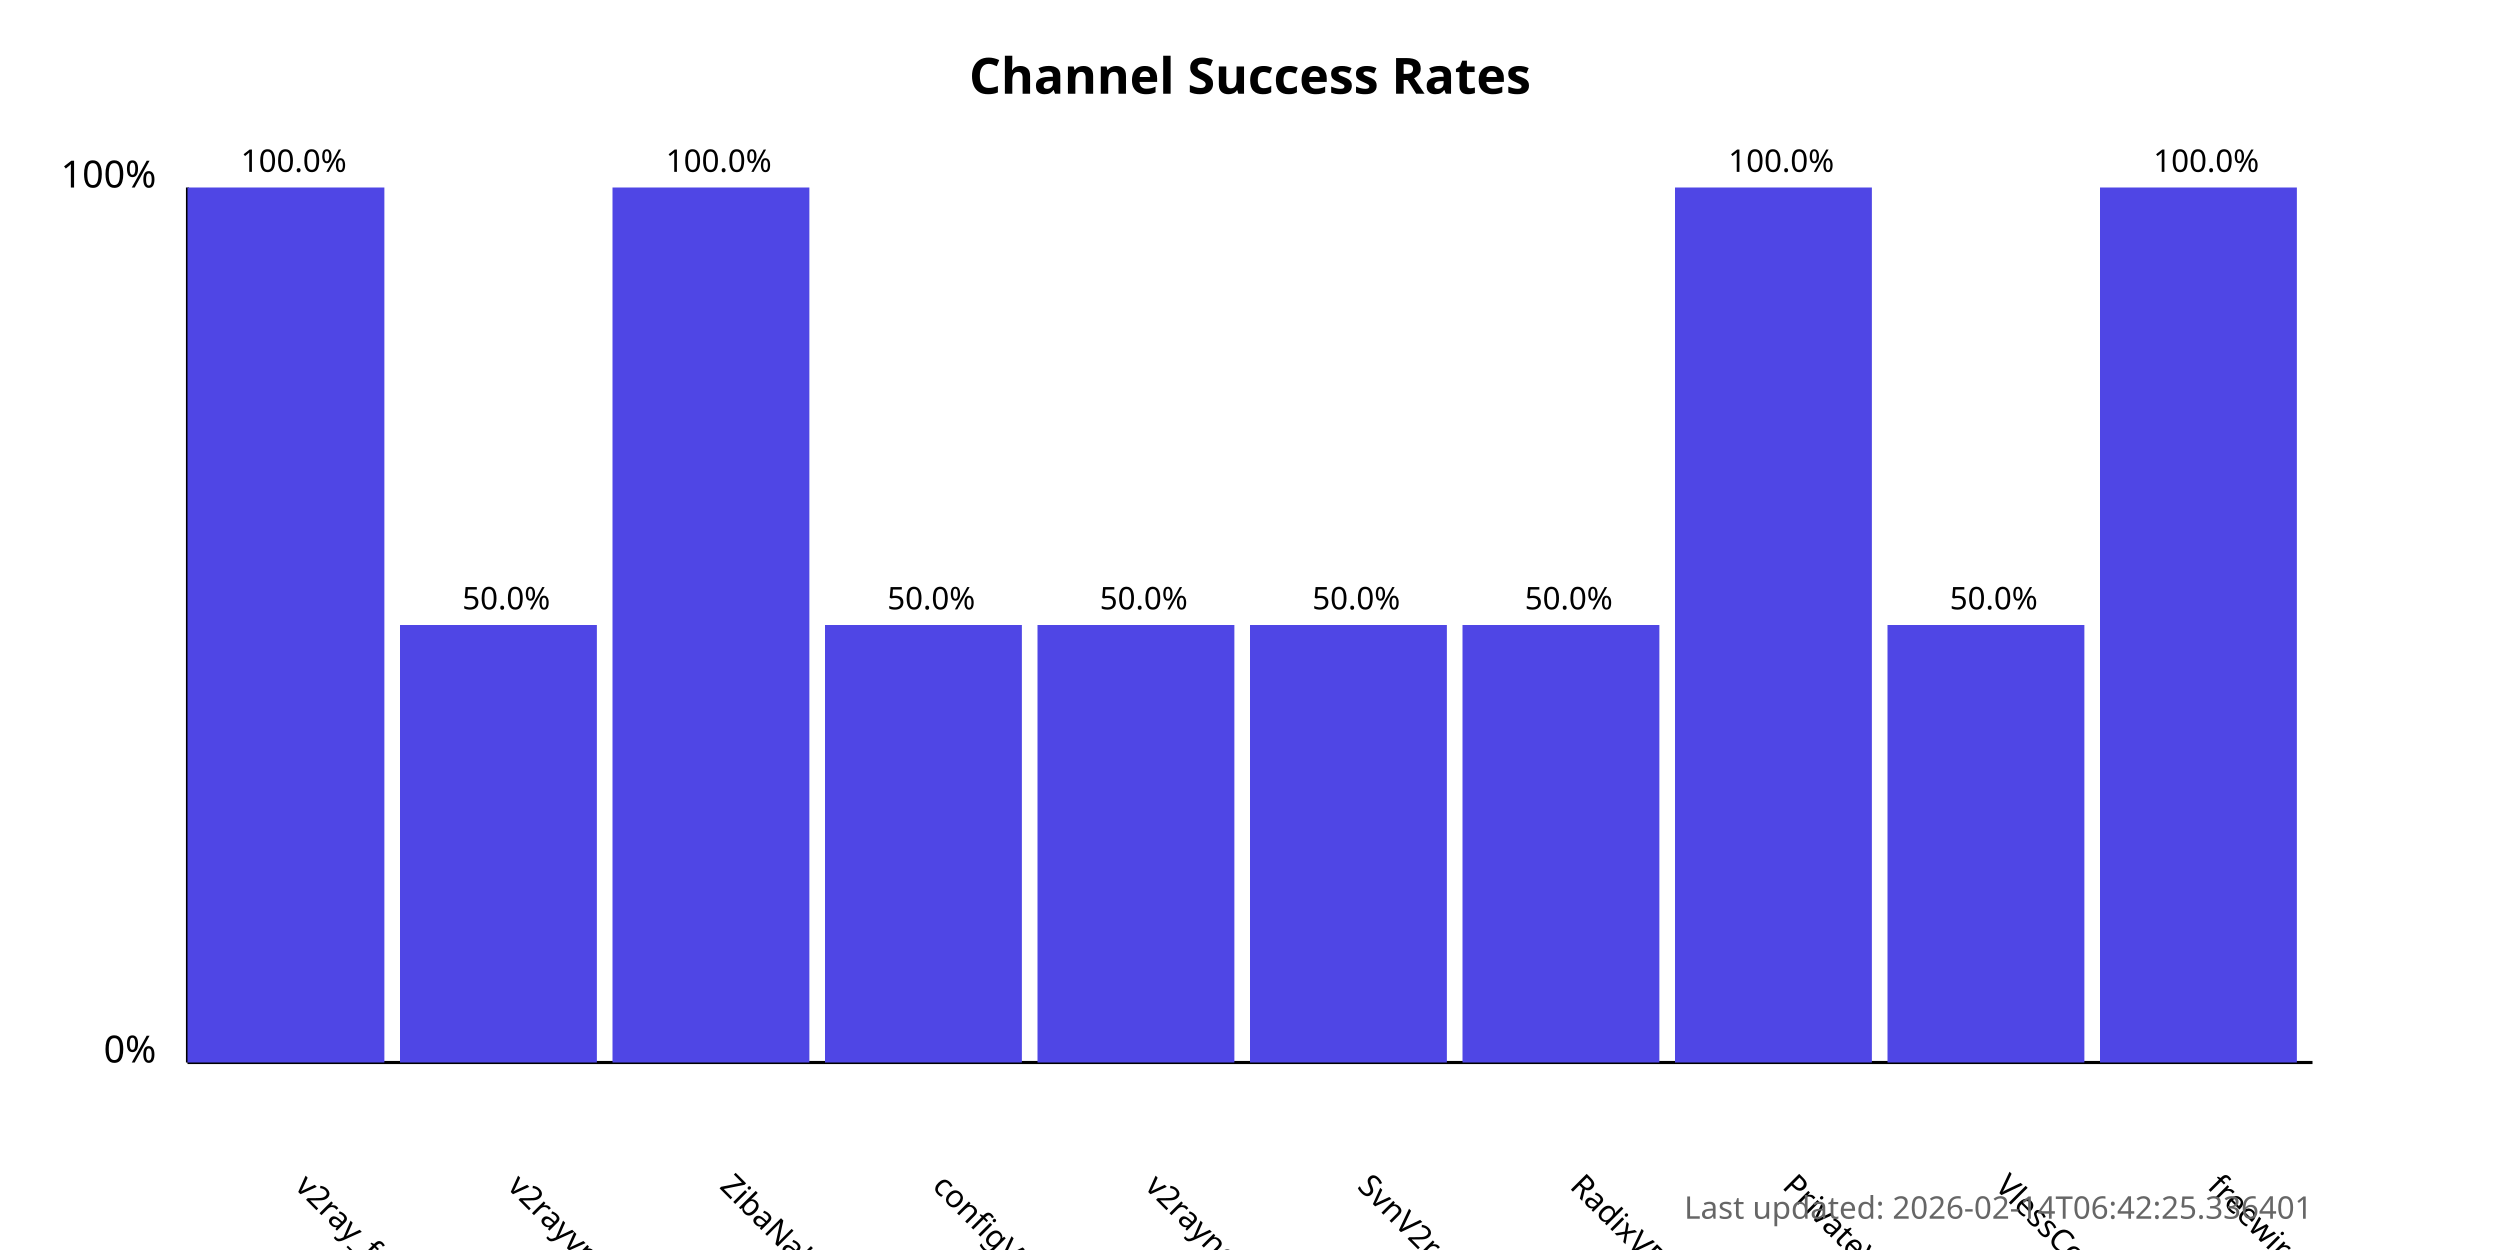
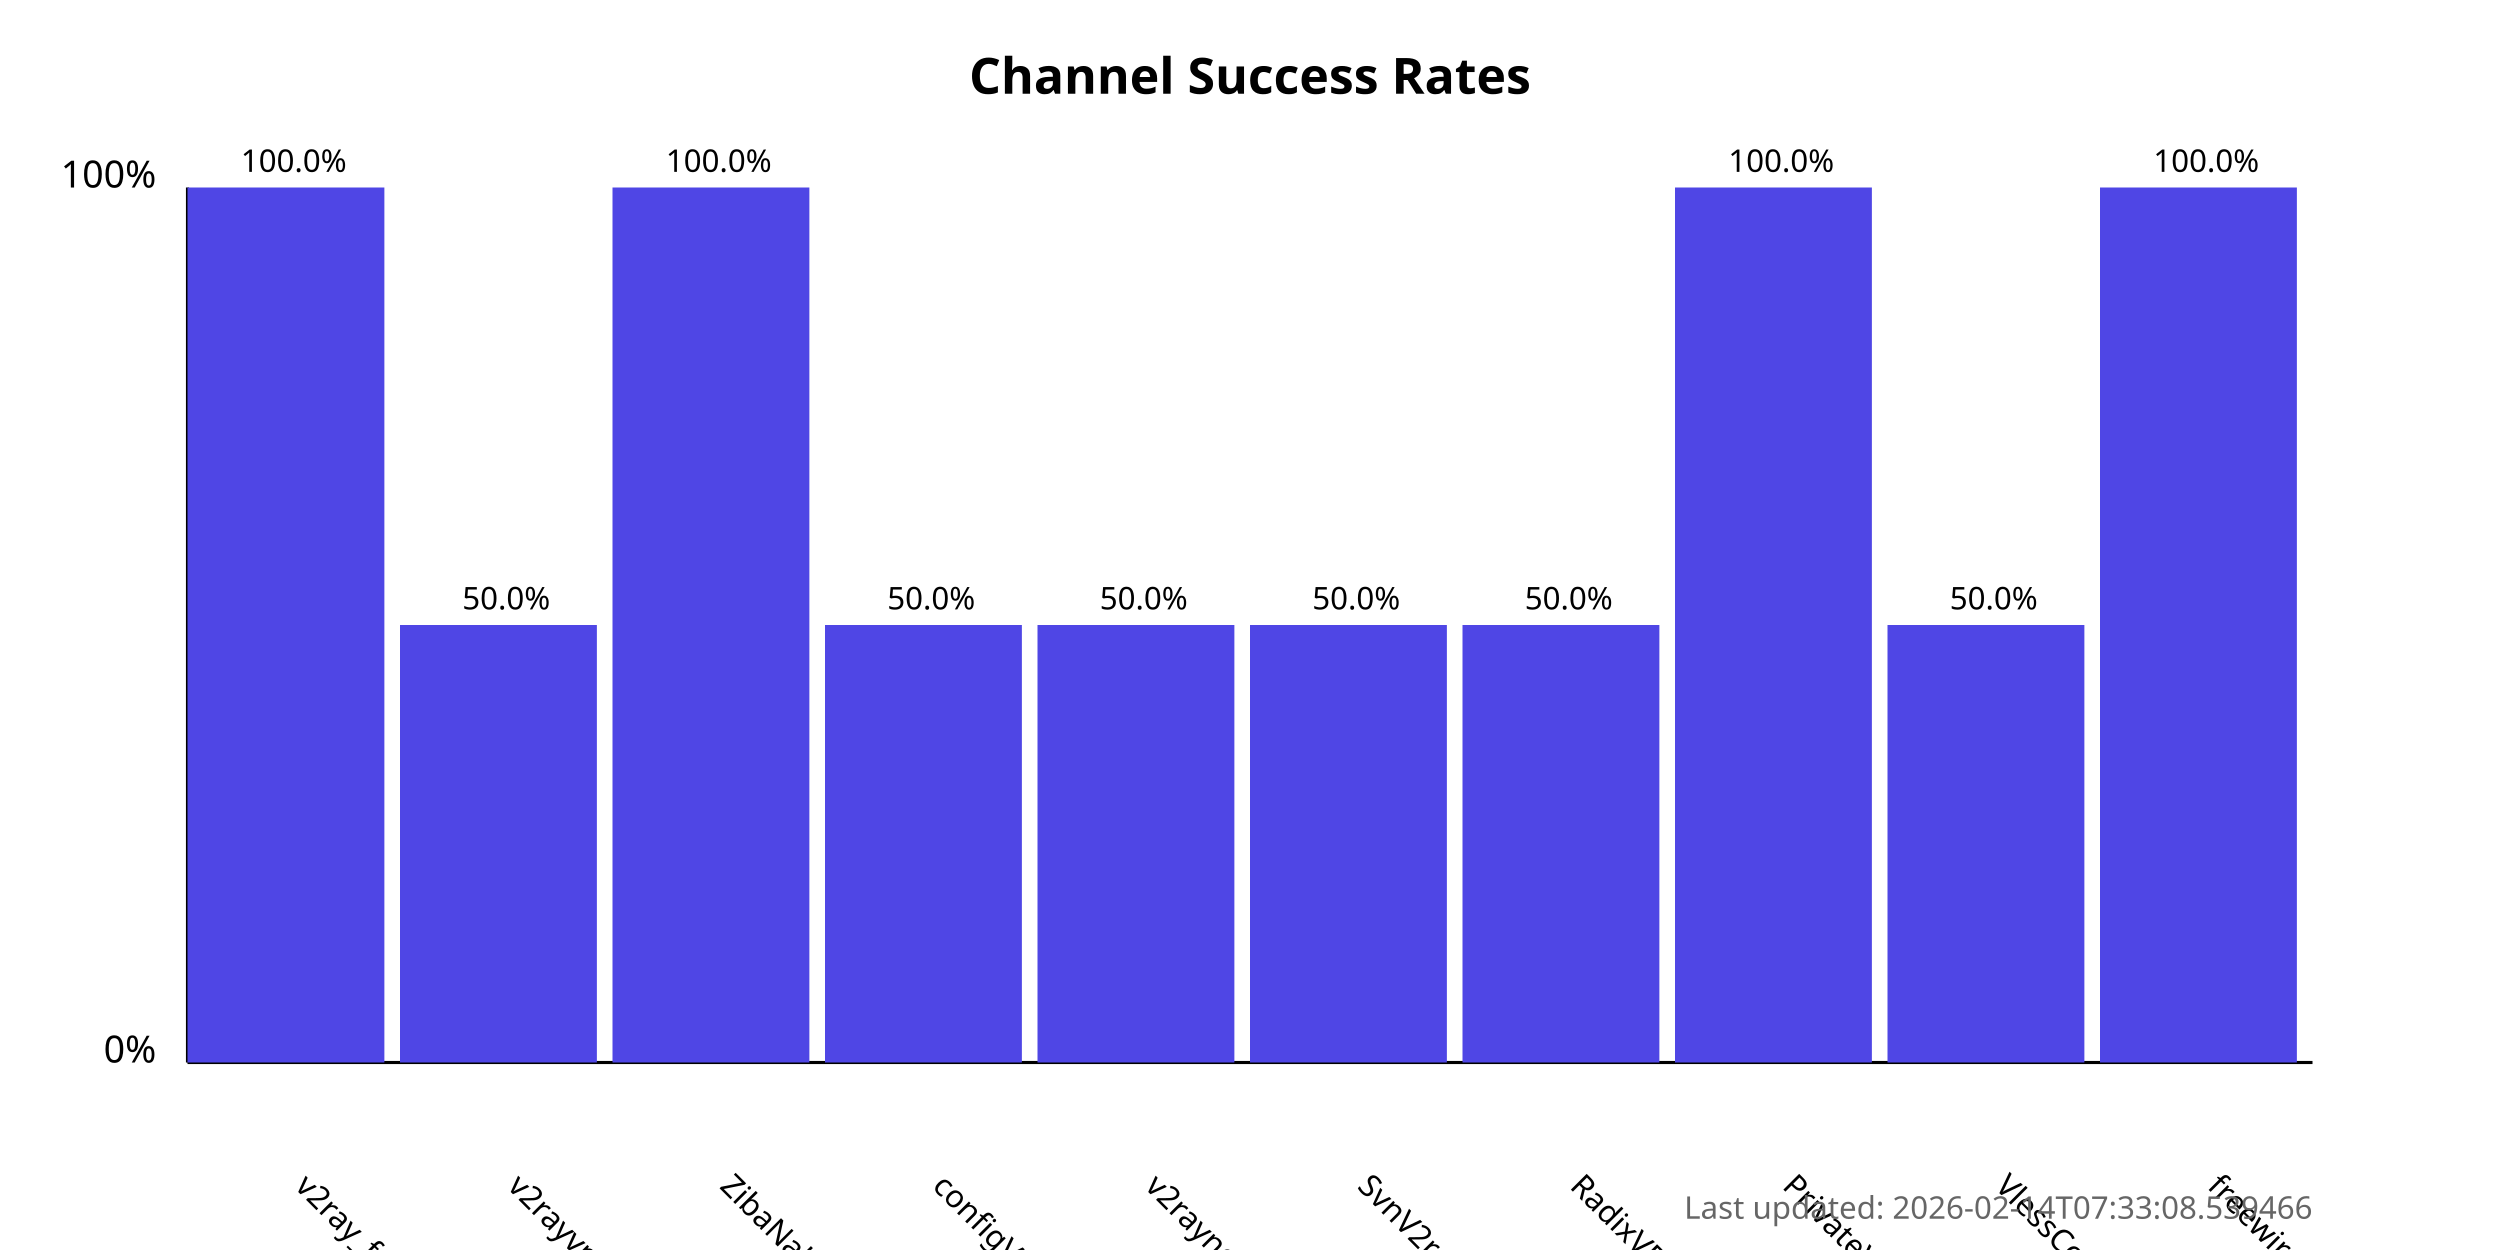
<svg xmlns="http://www.w3.org/2000/svg" width="800" height="400">
  <style>
            .chart-title { font: bold 16px sans-serif; }
            .axis-label { font: 12px sans-serif; }
            .tick-label { font: 10px sans-serif; }
            .bar { fill: #4f46e5; }
            .bar:hover { fill: #6366f1; }
            .timestamp { font: 10px sans-serif; fill: #666; }
        </style>
  <text x="400.0" y="30" text-anchor="middle" class="chart-title">
            Channel Success Rates
        </text>
  <line x1="60" y1="340" x2="60" y2="60" stroke="black" stroke-width="1" />
  <line x1="60" y1="340" x2="740" y2="340" stroke="black" stroke-width="1" />
  <text x="50" y="340" text-anchor="end" class="axis-label">0%</text>
  <text x="50" y="60" text-anchor="end" class="axis-label">100%</text>
  <g>
    <rect x="60" y="60.0" width="63.0" height="280.0" class="bar" />
    <text x="94.0" y="380" transform="rotate(45, 94.0, 380)" text-anchor="start" class="tick-label">
                v2ray_free_conf
            </text>
    <text x="94.0" y="55.0" text-anchor="middle" class="tick-label">
                100.0%
            </text>
  </g>
  <g>
    <rect x="128.0" y="200.0" width="63.0" height="140.0" class="bar" />
    <text x="162.0" y="380" transform="rotate(45, 162.0, 380)" text-anchor="start" class="tick-label">
                v2rayvpno
            </text>
    <text x="162.0" y="195.0" text-anchor="middle" class="tick-label">
                50.0%
            </text>
  </g>
  <g>
    <rect x="196.0" y="60.0" width="63.0" height="280.0" class="bar" />
    <text x="230.0" y="380" transform="rotate(45, 230.0, 380)" text-anchor="start" class="tick-label">
                ZibaNabz
            </text>
    <text x="230.0" y="55.0" text-anchor="middle" class="tick-label">
                100.0%
            </text>
  </g>
  <g>
    <rect x="264.0" y="200.0" width="63.0" height="140.0" class="bar" />
    <text x="298.0" y="380" transform="rotate(45, 298.0, 380)" text-anchor="start" class="tick-label">
                configV2rayForFree
            </text>
    <text x="298.0" y="195.0" text-anchor="middle" class="tick-label">
                50.0%
            </text>
  </g>
  <g>
    <rect x="332.0" y="200.0" width="63.0" height="140.0" class="bar" />
    <text x="366.0" y="380" transform="rotate(45, 366.0, 380)" text-anchor="start" class="tick-label">
                v2rayngvpn
            </text>
    <text x="366.0" y="195.0" text-anchor="middle" class="tick-label">
                50.0%
            </text>
  </g>
  <g>
    <rect x="400.0" y="200.0" width="63.0" height="140.0" class="bar" />
    <text x="434.0" y="380" transform="rotate(45, 434.0, 380)" text-anchor="start" class="tick-label">
                SvnV2ray
            </text>
    <text x="434.0" y="195.0" text-anchor="middle" class="tick-label">
                50.0%
            </text>
  </g>
  <g>
    <rect x="468.0" y="200.0" width="63.0" height="140.0" class="bar" />
    <text x="502.0" y="380" transform="rotate(45, 502.0, 380)" text-anchor="start" class="tick-label">
                RadixVPN
            </text>
    <text x="502.0" y="195.0" text-anchor="middle" class="tick-label">
                50.0%
            </text>
  </g>
  <g>
    <rect x="536.0" y="60.0" width="63.0" height="280.0" class="bar" />
    <text x="570.0" y="380" transform="rotate(45, 570.0, 380)" text-anchor="start" class="tick-label">
                PrivateVPNs
            </text>
    <text x="570.0" y="55.0" text-anchor="middle" class="tick-label">
                100.0%
            </text>
  </g>
  <g>
    <rect x="604.0" y="200.0" width="63.0" height="140.0" class="bar" />
    <text x="638.0" y="380" transform="rotate(45, 638.0, 380)" text-anchor="start" class="tick-label">
                VlessConfig
            </text>
    <text x="638.0" y="195.0" text-anchor="middle" class="tick-label">
                50.0%
            </text>
  </g>
  <g>
    <rect x="672.0" y="60.0" width="63.0" height="280.0" class="bar" />
    <text x="706.0" y="380" transform="rotate(45, 706.0, 380)" text-anchor="start" class="tick-label">
                freewireguard
            </text>
    <text x="706.0" y="55.0" text-anchor="middle" class="tick-label">
                100.0%
            </text>
  </g>
  <text x="740" y="390" text-anchor="end" class="timestamp">
-             Last updated: 2026-02-14T06:42:25.336401
+             Last updated: 2026-02-14T07:33:08.539466
        </text>
</svg>
